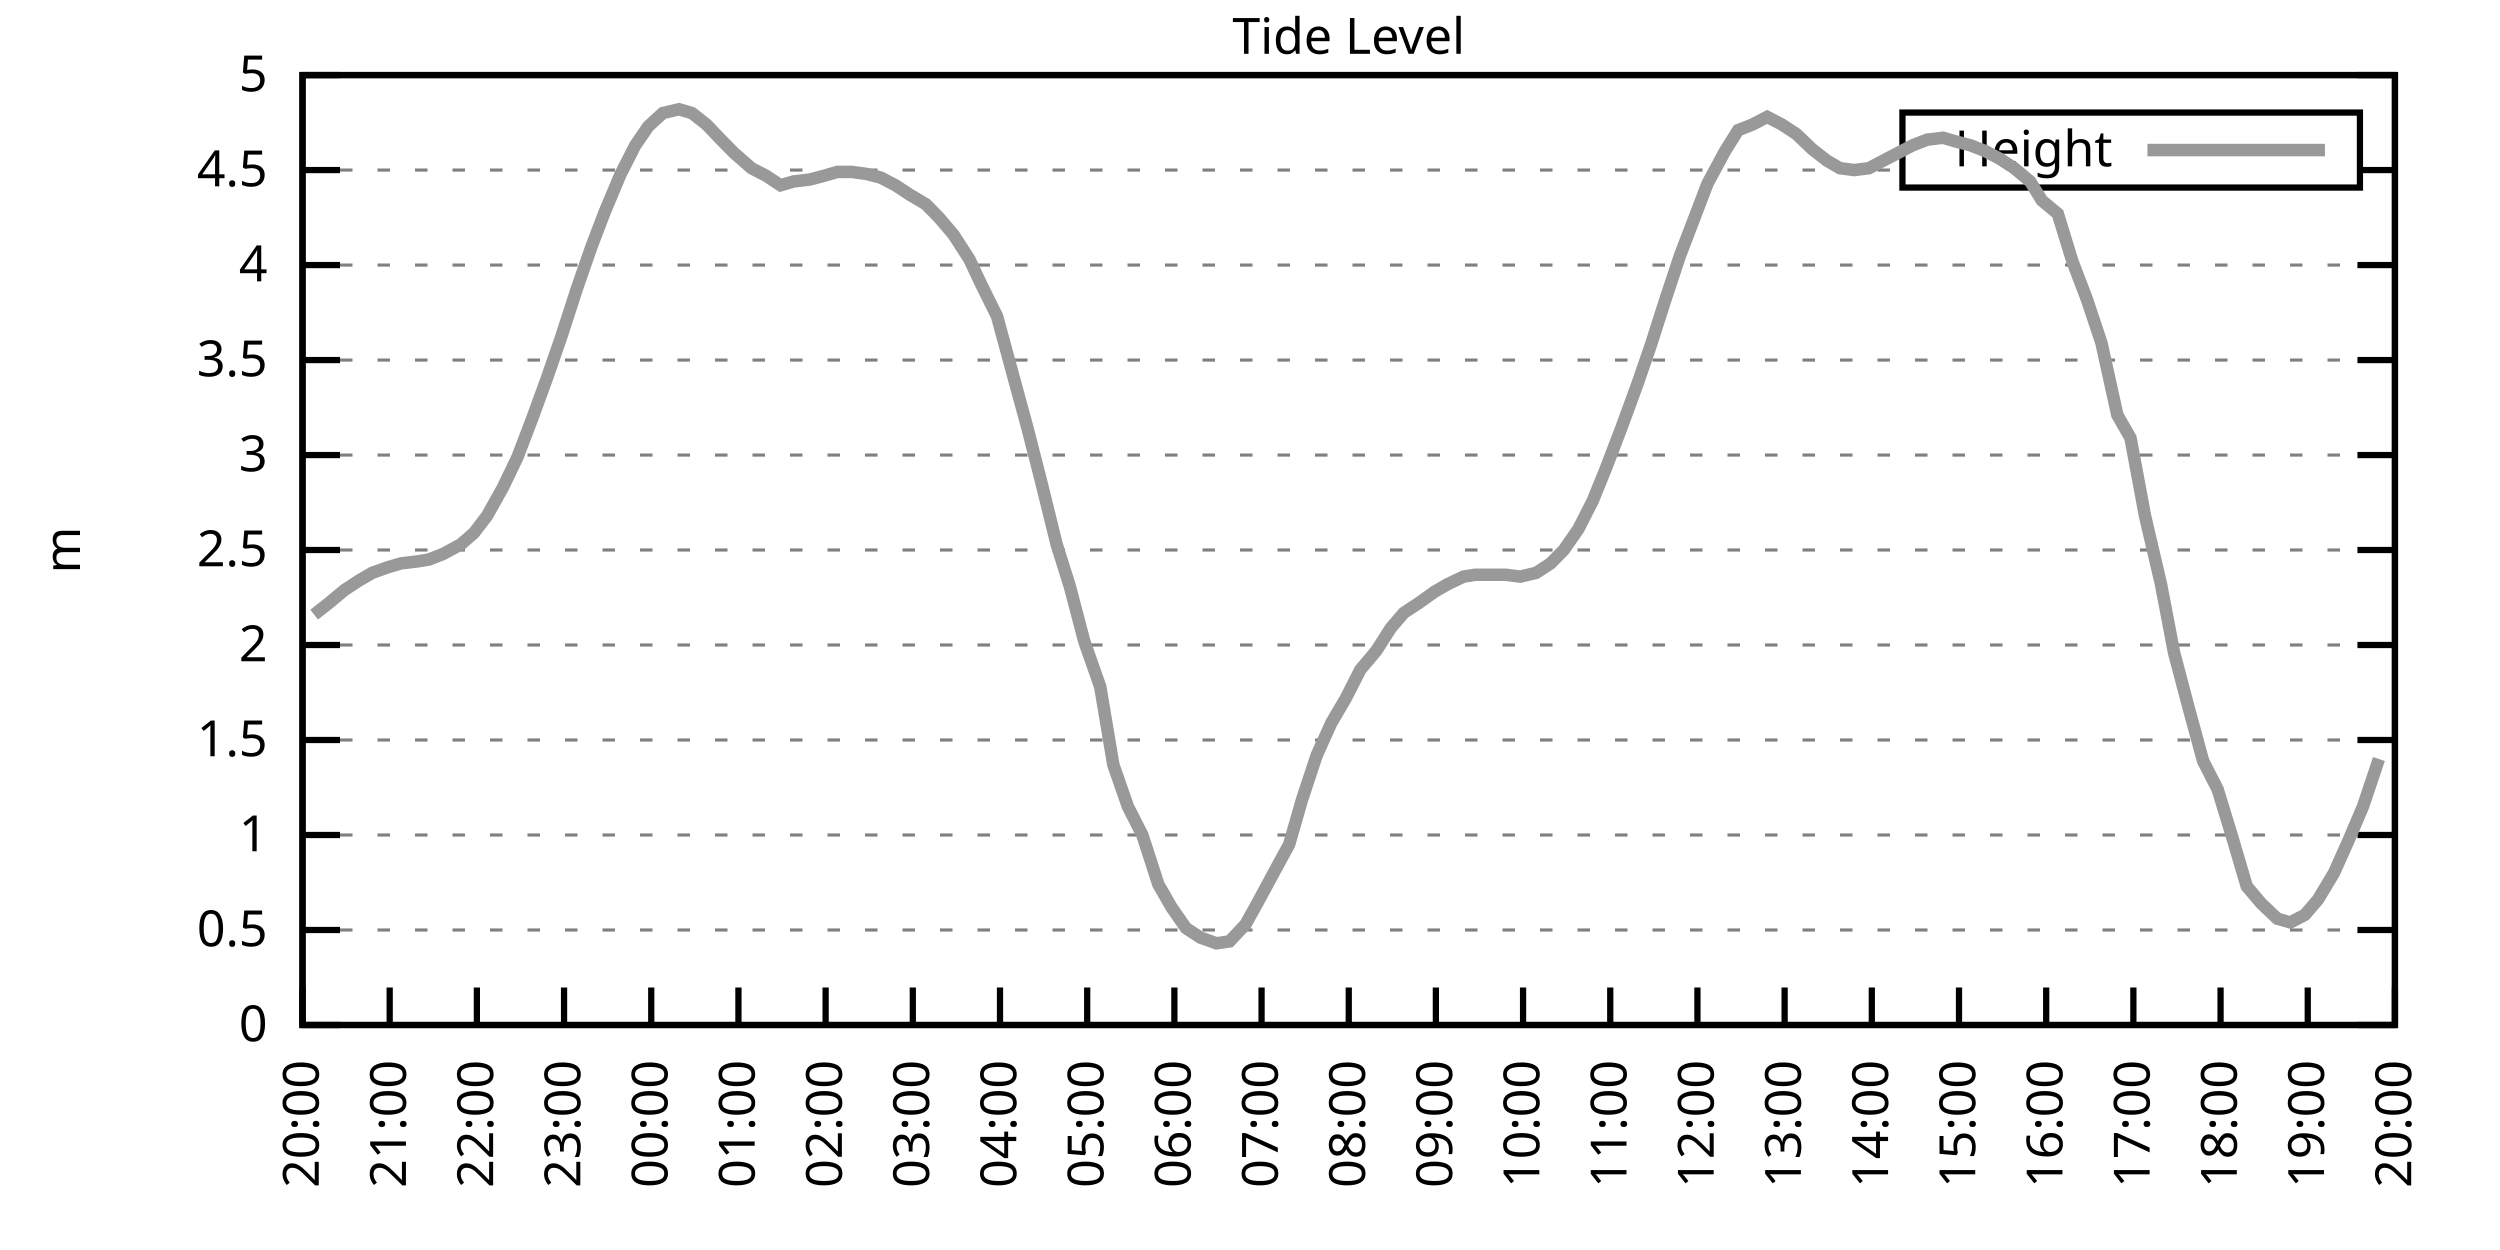
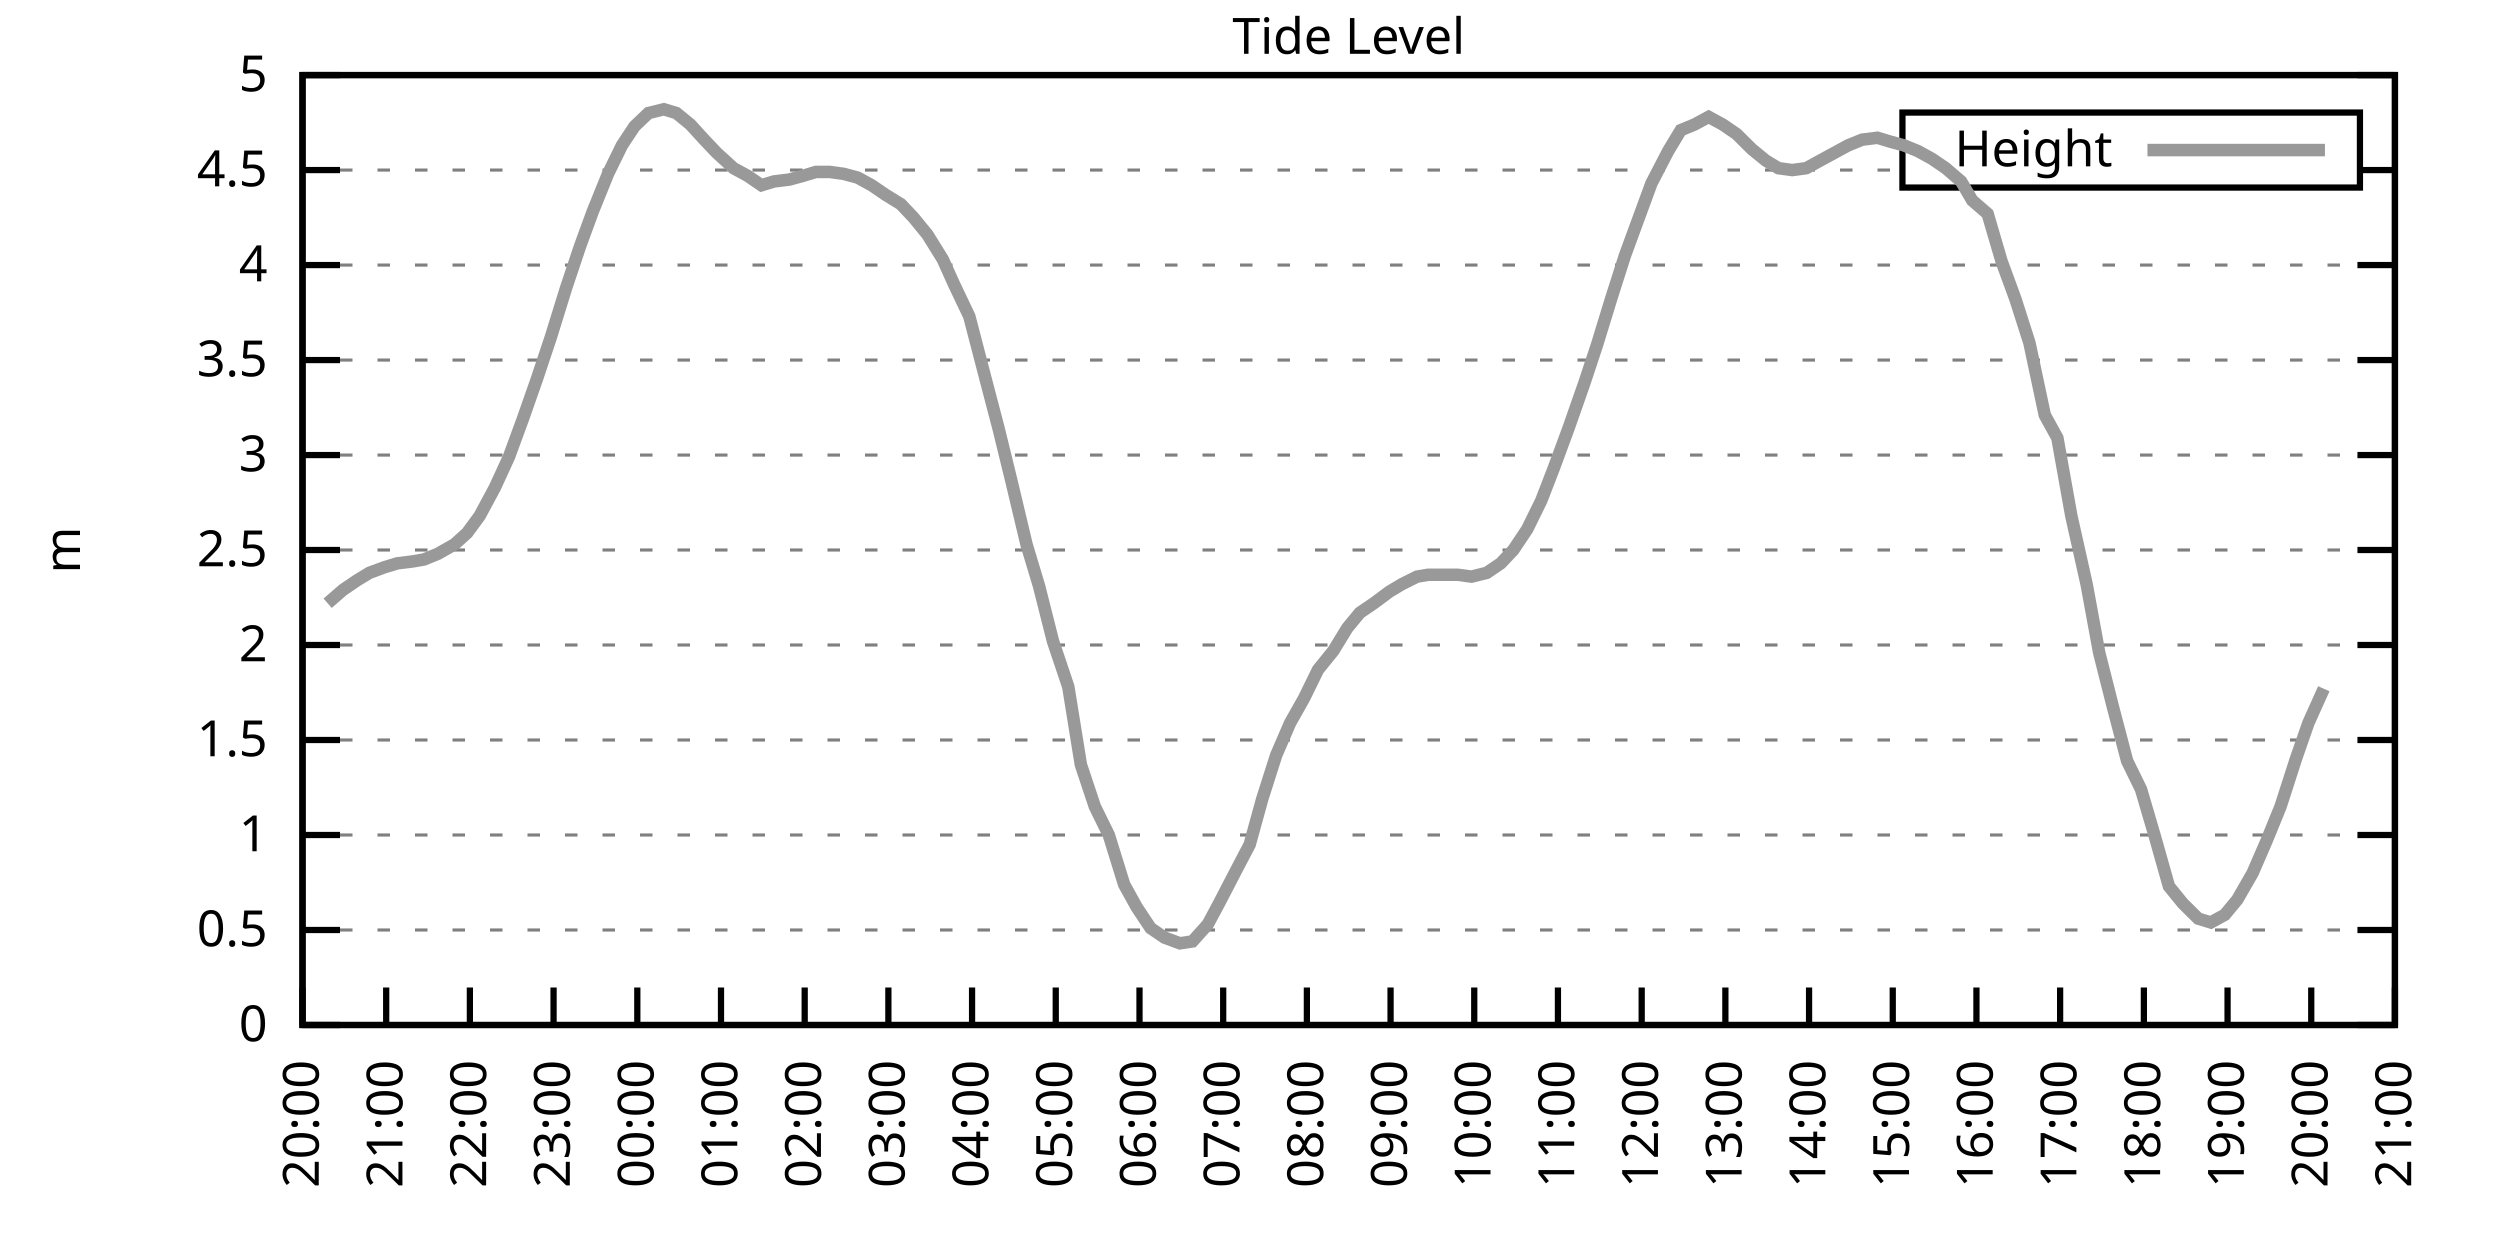
<svg xmlns="http://www.w3.org/2000/svg" xmlns:xlink="http://www.w3.org/1999/xlink" width="400" height="200" viewBox="0 0 400 200">
  <g id="gnuplot_canvas">
    <rect x="0" y="0" width="400" height="200" fill="none" />
    <defs>
      <circle id="gpDot" r="0.5" stroke-width="0.5" stroke="currentColor" />
      <path id="gpPt0" stroke-width="0.333" stroke="currentColor" d="M-1,0 h2 M0,-1 v2" />
      <path id="gpPt1" stroke-width="0.333" stroke="currentColor" d="M-1,-1 L1,1 M1,-1 L-1,1" />
      <path id="gpPt2" stroke-width="0.333" stroke="currentColor" d="M-1,0 L1,0 M0,-1 L0,1 M-1,-1 L1,1 M-1,1 L1,-1" />
      <rect id="gpPt3" stroke-width="0.333" stroke="currentColor" x="-1" y="-1" width="2" height="2" />
      <rect id="gpPt4" stroke-width="0.333" stroke="currentColor" fill="currentColor" x="-1" y="-1" width="2" height="2" />
      <circle id="gpPt5" stroke-width="0.333" stroke="currentColor" cx="0" cy="0" r="1" />
      <use xlink:href="#gpPt5" id="gpPt6" fill="currentColor" stroke="none" />
      <path id="gpPt7" stroke-width="0.333" stroke="currentColor" d="M0,-1.33 L-1.33,0.67 L1.33,0.67 z" />
      <use xlink:href="#gpPt7" id="gpPt8" fill="currentColor" stroke="none" />
      <use xlink:href="#gpPt7" id="gpPt9" stroke="currentColor" transform="rotate(180)" />
      <use xlink:href="#gpPt9" id="gpPt10" fill="currentColor" stroke="none" />
      <use xlink:href="#gpPt3" id="gpPt11" stroke="currentColor" transform="rotate(45)" />
      <use xlink:href="#gpPt11" id="gpPt12" fill="currentColor" stroke="none" />
      <path id="gpPt13" stroke-width="0.333" stroke="currentColor" d="M0,1.330 L1.265,0.411 L0.782,-1.067 L-0.782,-1.076 L-1.265,0.411 z" />
      <use xlink:href="#gpPt13" id="gpPt14" fill="currentColor" stroke="none" />
      <filter id="textbox" filterUnits="objectBoundingBox" x="0" y="0" height="1" width="1">
        <feFlood flood-color="white" flood-opacity="1" result="bgnd" />
        <feComposite in="SourceGraphic" in2="bgnd" operator="atop" />
      </filter>
      <filter id="greybox" filterUnits="objectBoundingBox" x="0" y="0" height="1" width="1">
        <feFlood flood-color="lightgrey" flood-opacity="1" result="grey" />
        <feComposite in="SourceGraphic" in2="grey" operator="atop" />
      </filter>
    </defs>
    <g fill="none" color="white" stroke="currentColor" stroke-width="1.00" stroke-linecap="butt" stroke-linejoin="miter">
</g>
    <g fill="none" color="black" stroke="currentColor" stroke-width="1.00" stroke-linecap="butt" stroke-linejoin="miter">
      <g stroke="none" shape-rendering="crispEdges">
        <polygon fill="rgb(255, 255, 255)" points="48.40,164.00 383.18,164.00 383.18,12.02 48.40,12.02 " />
      </g>
    </g>
    <g fill="none" color="black" stroke="currentColor" stroke-width="1.00" stroke-linecap="butt" stroke-linejoin="miter">
</g>
    <g fill="none" color="black" stroke="black" stroke-width="0.50" stroke-linecap="butt" stroke-linejoin="miter">
</g>
    <g fill="none" color="gray" stroke="currentColor" stroke-width="0.50" stroke-linecap="butt" stroke-linejoin="miter">
      <path stroke="gray" stroke-dasharray="2,4" class="gridline" d="M48.40,164.00 L383.19,164.00  " />
    </g>
    <g fill="none" color="gray" stroke="gray" stroke-width="1.00" stroke-linecap="butt" stroke-linejoin="miter">
</g>
    <g fill="none" color="black" stroke="currentColor" stroke-width="1.00" stroke-linecap="butt" stroke-linejoin="miter">
      <path stroke="black" d="M48.40,164.00 L54.40,164.00 M383.19,164.00 L377.19,164.00  " />
      <g transform="translate(42.80,166.60)" stroke="none" fill="black" font-family="Sans" font-size="8.00" text-anchor="end">
        <text>
          <tspan font-family="Sans"> 0</tspan>
        </text>
      </g>
    </g>
    <g fill="none" color="black" stroke="currentColor" stroke-width="1.00" stroke-linecap="butt" stroke-linejoin="miter">
</g>
    <g fill="none" color="black" stroke="black" stroke-width="0.50" stroke-linecap="butt" stroke-linejoin="miter">
</g>
    <g fill="none" color="gray" stroke="currentColor" stroke-width="0.50" stroke-linecap="butt" stroke-linejoin="miter">
      <path stroke="gray" stroke-dasharray="2,4" class="gridline" d="M48.40,148.80 L383.19,148.80  " />
    </g>
    <g fill="none" color="gray" stroke="gray" stroke-width="1.00" stroke-linecap="butt" stroke-linejoin="miter">
</g>
    <g fill="none" color="black" stroke="currentColor" stroke-width="1.00" stroke-linecap="butt" stroke-linejoin="miter">
      <path stroke="black" d="M48.40,148.80 L54.40,148.80 M383.19,148.80 L377.19,148.80  " />
      <g transform="translate(42.80,151.40)" stroke="none" fill="black" font-family="Sans" font-size="8.00" text-anchor="end">
        <text>
          <tspan font-family="Sans"> 0.5</tspan>
        </text>
      </g>
    </g>
    <g fill="none" color="black" stroke="currentColor" stroke-width="1.00" stroke-linecap="butt" stroke-linejoin="miter">
</g>
    <g fill="none" color="black" stroke="black" stroke-width="0.50" stroke-linecap="butt" stroke-linejoin="miter">
</g>
    <g fill="none" color="gray" stroke="currentColor" stroke-width="0.50" stroke-linecap="butt" stroke-linejoin="miter">
      <path stroke="gray" stroke-dasharray="2,4" class="gridline" d="M48.40,133.60 L383.19,133.60  " />
    </g>
    <g fill="none" color="gray" stroke="gray" stroke-width="1.00" stroke-linecap="butt" stroke-linejoin="miter">
</g>
    <g fill="none" color="black" stroke="currentColor" stroke-width="1.00" stroke-linecap="butt" stroke-linejoin="miter">
      <path stroke="black" d="M48.40,133.60 L54.40,133.60 M383.19,133.60 L377.19,133.60  " />
      <g transform="translate(42.80,136.20)" stroke="none" fill="black" font-family="Sans" font-size="8.00" text-anchor="end">
        <text>
          <tspan font-family="Sans"> 1</tspan>
        </text>
      </g>
    </g>
    <g fill="none" color="black" stroke="currentColor" stroke-width="1.00" stroke-linecap="butt" stroke-linejoin="miter">
</g>
    <g fill="none" color="black" stroke="black" stroke-width="0.50" stroke-linecap="butt" stroke-linejoin="miter">
</g>
    <g fill="none" color="gray" stroke="currentColor" stroke-width="0.50" stroke-linecap="butt" stroke-linejoin="miter">
      <path stroke="gray" stroke-dasharray="2,4" class="gridline" d="M48.40,118.40 L383.19,118.40  " />
    </g>
    <g fill="none" color="gray" stroke="gray" stroke-width="1.00" stroke-linecap="butt" stroke-linejoin="miter">
</g>
    <g fill="none" color="black" stroke="currentColor" stroke-width="1.00" stroke-linecap="butt" stroke-linejoin="miter">
      <path stroke="black" d="M48.40,118.40 L54.40,118.40 M383.19,118.40 L377.19,118.40  " />
      <g transform="translate(42.80,121.00)" stroke="none" fill="black" font-family="Sans" font-size="8.00" text-anchor="end">
        <text>
          <tspan font-family="Sans"> 1.5</tspan>
        </text>
      </g>
    </g>
    <g fill="none" color="black" stroke="currentColor" stroke-width="1.00" stroke-linecap="butt" stroke-linejoin="miter">
</g>
    <g fill="none" color="black" stroke="black" stroke-width="0.50" stroke-linecap="butt" stroke-linejoin="miter">
</g>
    <g fill="none" color="gray" stroke="currentColor" stroke-width="0.50" stroke-linecap="butt" stroke-linejoin="miter">
      <path stroke="gray" stroke-dasharray="2,4" class="gridline" d="M48.40,103.20 L383.19,103.20  " />
    </g>
    <g fill="none" color="gray" stroke="gray" stroke-width="1.00" stroke-linecap="butt" stroke-linejoin="miter">
</g>
    <g fill="none" color="black" stroke="currentColor" stroke-width="1.00" stroke-linecap="butt" stroke-linejoin="miter">
      <path stroke="black" d="M48.40,103.20 L54.40,103.20 M383.19,103.20 L377.19,103.20  " />
      <g transform="translate(42.80,105.80)" stroke="none" fill="black" font-family="Sans" font-size="8.00" text-anchor="end">
        <text>
          <tspan font-family="Sans"> 2</tspan>
        </text>
      </g>
    </g>
    <g fill="none" color="black" stroke="currentColor" stroke-width="1.00" stroke-linecap="butt" stroke-linejoin="miter">
</g>
    <g fill="none" color="black" stroke="black" stroke-width="0.50" stroke-linecap="butt" stroke-linejoin="miter">
</g>
    <g fill="none" color="gray" stroke="currentColor" stroke-width="0.50" stroke-linecap="butt" stroke-linejoin="miter">
      <path stroke="gray" stroke-dasharray="2,4" class="gridline" d="M48.40,88.00 L383.19,88.00  " />
    </g>
    <g fill="none" color="gray" stroke="gray" stroke-width="1.00" stroke-linecap="butt" stroke-linejoin="miter">
</g>
    <g fill="none" color="black" stroke="currentColor" stroke-width="1.00" stroke-linecap="butt" stroke-linejoin="miter">
      <path stroke="black" d="M48.40,88.00 L54.40,88.00 M383.19,88.00 L377.19,88.00  " />
      <g transform="translate(42.80,90.60)" stroke="none" fill="black" font-family="Sans" font-size="8.00" text-anchor="end">
        <text>
          <tspan font-family="Sans"> 2.5</tspan>
        </text>
      </g>
    </g>
    <g fill="none" color="black" stroke="currentColor" stroke-width="1.00" stroke-linecap="butt" stroke-linejoin="miter">
</g>
    <g fill="none" color="black" stroke="black" stroke-width="0.50" stroke-linecap="butt" stroke-linejoin="miter">
</g>
    <g fill="none" color="gray" stroke="currentColor" stroke-width="0.50" stroke-linecap="butt" stroke-linejoin="miter">
      <path stroke="gray" stroke-dasharray="2,4" class="gridline" d="M48.40,72.81 L383.19,72.81  " />
    </g>
    <g fill="none" color="gray" stroke="gray" stroke-width="1.00" stroke-linecap="butt" stroke-linejoin="miter">
</g>
    <g fill="none" color="black" stroke="currentColor" stroke-width="1.00" stroke-linecap="butt" stroke-linejoin="miter">
      <path stroke="black" d="M48.40,72.81 L54.40,72.81 M383.19,72.81 L377.19,72.81  " />
      <g transform="translate(42.80,75.41)" stroke="none" fill="black" font-family="Sans" font-size="8.00" text-anchor="end">
        <text>
          <tspan font-family="Sans"> 3</tspan>
        </text>
      </g>
    </g>
    <g fill="none" color="black" stroke="currentColor" stroke-width="1.00" stroke-linecap="butt" stroke-linejoin="miter">
</g>
    <g fill="none" color="black" stroke="black" stroke-width="0.50" stroke-linecap="butt" stroke-linejoin="miter">
</g>
    <g fill="none" color="gray" stroke="currentColor" stroke-width="0.50" stroke-linecap="butt" stroke-linejoin="miter">
      <path stroke="gray" stroke-dasharray="2,4" class="gridline" d="M48.40,57.61 L383.19,57.61  " />
    </g>
    <g fill="none" color="gray" stroke="gray" stroke-width="1.00" stroke-linecap="butt" stroke-linejoin="miter">
</g>
    <g fill="none" color="black" stroke="currentColor" stroke-width="1.00" stroke-linecap="butt" stroke-linejoin="miter">
      <path stroke="black" d="M48.40,57.61 L54.40,57.61 M383.19,57.61 L377.19,57.61  " />
      <g transform="translate(42.80,60.21)" stroke="none" fill="black" font-family="Sans" font-size="8.00" text-anchor="end">
        <text>
          <tspan font-family="Sans"> 3.5</tspan>
        </text>
      </g>
    </g>
    <g fill="none" color="black" stroke="currentColor" stroke-width="1.00" stroke-linecap="butt" stroke-linejoin="miter">
</g>
    <g fill="none" color="black" stroke="black" stroke-width="0.50" stroke-linecap="butt" stroke-linejoin="miter">
</g>
    <g fill="none" color="gray" stroke="currentColor" stroke-width="0.50" stroke-linecap="butt" stroke-linejoin="miter">
      <path stroke="gray" stroke-dasharray="2,4" class="gridline" d="M48.40,42.41 L383.19,42.41  " />
    </g>
    <g fill="none" color="gray" stroke="gray" stroke-width="1.00" stroke-linecap="butt" stroke-linejoin="miter">
</g>
    <g fill="none" color="black" stroke="currentColor" stroke-width="1.00" stroke-linecap="butt" stroke-linejoin="miter">
      <path stroke="black" d="M48.40,42.41 L54.40,42.41 M383.19,42.41 L377.19,42.41  " />
      <g transform="translate(42.80,45.01)" stroke="none" fill="black" font-family="Sans" font-size="8.00" text-anchor="end">
        <text>
          <tspan font-family="Sans"> 4</tspan>
        </text>
      </g>
    </g>
    <g fill="none" color="black" stroke="currentColor" stroke-width="1.00" stroke-linecap="butt" stroke-linejoin="miter">
</g>
    <g fill="none" color="black" stroke="black" stroke-width="0.50" stroke-linecap="butt" stroke-linejoin="miter">
</g>
    <g fill="none" color="gray" stroke="currentColor" stroke-width="0.50" stroke-linecap="butt" stroke-linejoin="miter">
      <path stroke="gray" stroke-dasharray="2,4" class="gridline" d="M48.40,27.21 L304.39,27.21 M377.59,27.21 L383.19,27.21  " />
    </g>
    <g fill="none" color="gray" stroke="gray" stroke-width="1.00" stroke-linecap="butt" stroke-linejoin="miter">
</g>
    <g fill="none" color="black" stroke="currentColor" stroke-width="1.00" stroke-linecap="butt" stroke-linejoin="miter">
      <path stroke="black" d="M48.40,27.21 L54.40,27.21 M383.19,27.21 L377.19,27.21  " />
      <g transform="translate(42.80,29.81)" stroke="none" fill="black" font-family="Sans" font-size="8.00" text-anchor="end">
        <text>
          <tspan font-family="Sans"> 4.5</tspan>
        </text>
      </g>
    </g>
    <g fill="none" color="black" stroke="currentColor" stroke-width="1.00" stroke-linecap="butt" stroke-linejoin="miter">
</g>
    <g fill="none" color="black" stroke="black" stroke-width="0.50" stroke-linecap="butt" stroke-linejoin="miter">
</g>
    <g fill="none" color="gray" stroke="currentColor" stroke-width="0.50" stroke-linecap="butt" stroke-linejoin="miter">
      <path stroke="gray" stroke-dasharray="2,4" class="gridline" d="M48.40,12.01 L383.19,12.01  " />
    </g>
    <g fill="none" color="gray" stroke="gray" stroke-width="1.00" stroke-linecap="butt" stroke-linejoin="miter">
</g>
    <g fill="none" color="black" stroke="currentColor" stroke-width="1.00" stroke-linecap="butt" stroke-linejoin="miter">
      <path stroke="black" d="M48.40,12.01 L54.40,12.01 M383.19,12.01 L377.19,12.01  " />
      <g transform="translate(42.80,14.61)" stroke="none" fill="black" font-family="Sans" font-size="8.00" text-anchor="end">
        <text>
          <tspan font-family="Sans"> 5</tspan>
        </text>
      </g>
    </g>
    <g fill="none" color="black" stroke="currentColor" stroke-width="1.00" stroke-linecap="butt" stroke-linejoin="miter">
      <path stroke="black" d="M48.40,164.00 L48.40,158.00  " />
      <g transform="translate(51.00,169.60) rotate(270.00)" stroke="none" fill="black" font-family="Sans" font-size="8.00" text-anchor="end">
        <text>
          <tspan font-family="Sans">20:00</tspan>
        </text>
      </g>
    </g>
    <g fill="none" color="black" stroke="currentColor" stroke-width="1.00" stroke-linecap="butt" stroke-linejoin="miter">
-       <path stroke="black" d="M62.35,164.00 L62.35,158.00  " />
-       <g transform="translate(64.95,169.60) rotate(270.00)" stroke="none" fill="black" font-family="Sans" font-size="8.00" text-anchor="end">
+       <path stroke="black" d="M61.79,164.00 L61.79,158.00  " />
+       <g transform="translate(64.39,169.60) rotate(270.00)" stroke="none" fill="black" font-family="Sans" font-size="8.00" text-anchor="end">
        <text>
          <tspan font-family="Sans">21:00</tspan>
        </text>
      </g>
    </g>
    <g fill="none" color="black" stroke="currentColor" stroke-width="1.00" stroke-linecap="butt" stroke-linejoin="miter">
-       <path stroke="black" d="M76.30,164.00 L76.30,158.00  " />
-       <g transform="translate(78.90,169.60) rotate(270.00)" stroke="none" fill="black" font-family="Sans" font-size="8.00" text-anchor="end">
+       <path stroke="black" d="M75.18,164.00 L75.18,158.00  " />
+       <g transform="translate(77.78,169.60) rotate(270.00)" stroke="none" fill="black" font-family="Sans" font-size="8.00" text-anchor="end">
        <text>
          <tspan font-family="Sans">22:00</tspan>
        </text>
      </g>
    </g>
    <g fill="none" color="black" stroke="currentColor" stroke-width="1.00" stroke-linecap="butt" stroke-linejoin="miter">
-       <path stroke="black" d="M90.25,164.00 L90.25,158.00  " />
-       <g transform="translate(92.85,169.60) rotate(270.00)" stroke="none" fill="black" font-family="Sans" font-size="8.00" text-anchor="end">
+       <path stroke="black" d="M88.57,164.00 L88.57,158.00  " />
+       <g transform="translate(91.17,169.60) rotate(270.00)" stroke="none" fill="black" font-family="Sans" font-size="8.00" text-anchor="end">
        <text>
          <tspan font-family="Sans">23:00</tspan>
        </text>
      </g>
    </g>
    <g fill="none" color="black" stroke="currentColor" stroke-width="1.00" stroke-linecap="butt" stroke-linejoin="miter">
-       <path stroke="black" d="M104.20,164.00 L104.20,158.00  " />
-       <g transform="translate(106.80,169.60) rotate(270.00)" stroke="none" fill="black" font-family="Sans" font-size="8.00" text-anchor="end">
+       <path stroke="black" d="M101.97,164.00 L101.97,158.00  " />
+       <g transform="translate(104.57,169.60) rotate(270.00)" stroke="none" fill="black" font-family="Sans" font-size="8.00" text-anchor="end">
        <text>
          <tspan font-family="Sans">00:00</tspan>
        </text>
      </g>
    </g>
    <g fill="none" color="black" stroke="currentColor" stroke-width="1.00" stroke-linecap="butt" stroke-linejoin="miter">
-       <path stroke="black" d="M118.15,164.00 L118.15,158.00  " />
-       <g transform="translate(120.75,169.60) rotate(270.00)" stroke="none" fill="black" font-family="Sans" font-size="8.00" text-anchor="end">
+       <path stroke="black" d="M115.36,164.00 L115.36,158.00  " />
+       <g transform="translate(117.96,169.60) rotate(270.00)" stroke="none" fill="black" font-family="Sans" font-size="8.00" text-anchor="end">
        <text>
          <tspan font-family="Sans">01:00</tspan>
        </text>
      </g>
    </g>
    <g fill="none" color="black" stroke="currentColor" stroke-width="1.00" stroke-linecap="butt" stroke-linejoin="miter">
-       <path stroke="black" d="M132.10,164.00 L132.10,158.00  " />
-       <g transform="translate(134.70,169.60) rotate(270.00)" stroke="none" fill="black" font-family="Sans" font-size="8.00" text-anchor="end">
+       <path stroke="black" d="M128.75,164.00 L128.75,158.00  " />
+       <g transform="translate(131.35,169.60) rotate(270.00)" stroke="none" fill="black" font-family="Sans" font-size="8.00" text-anchor="end">
        <text>
          <tspan font-family="Sans">02:00</tspan>
        </text>
      </g>
    </g>
    <g fill="none" color="black" stroke="currentColor" stroke-width="1.00" stroke-linecap="butt" stroke-linejoin="miter">
-       <path stroke="black" d="M146.05,164.00 L146.05,158.00  " />
-       <g transform="translate(148.65,169.60) rotate(270.00)" stroke="none" fill="black" font-family="Sans" font-size="8.00" text-anchor="end">
+       <path stroke="black" d="M142.14,164.00 L142.14,158.00  " />
+       <g transform="translate(144.74,169.60) rotate(270.00)" stroke="none" fill="black" font-family="Sans" font-size="8.00" text-anchor="end">
        <text>
          <tspan font-family="Sans">03:00</tspan>
        </text>
      </g>
    </g>
    <g fill="none" color="black" stroke="currentColor" stroke-width="1.00" stroke-linecap="butt" stroke-linejoin="miter">
-       <path stroke="black" d="M160.00,164.00 L160.00,158.00  " />
-       <g transform="translate(162.60,169.60) rotate(270.00)" stroke="none" fill="black" font-family="Sans" font-size="8.00" text-anchor="end">
+       <path stroke="black" d="M155.53,164.00 L155.53,158.00  " />
+       <g transform="translate(158.13,169.60) rotate(270.00)" stroke="none" fill="black" font-family="Sans" font-size="8.00" text-anchor="end">
        <text>
          <tspan font-family="Sans">04:00</tspan>
        </text>
      </g>
    </g>
    <g fill="none" color="black" stroke="currentColor" stroke-width="1.00" stroke-linecap="butt" stroke-linejoin="miter">
-       <path stroke="black" d="M173.95,164.00 L173.95,158.00  " />
-       <g transform="translate(176.55,169.60) rotate(270.00)" stroke="none" fill="black" font-family="Sans" font-size="8.00" text-anchor="end">
+       <path stroke="black" d="M168.92,164.00 L168.92,158.00  " />
+       <g transform="translate(171.52,169.60) rotate(270.00)" stroke="none" fill="black" font-family="Sans" font-size="8.00" text-anchor="end">
        <text>
          <tspan font-family="Sans">05:00</tspan>
        </text>
      </g>
    </g>
    <g fill="none" color="black" stroke="currentColor" stroke-width="1.00" stroke-linecap="butt" stroke-linejoin="miter">
-       <path stroke="black" d="M187.90,164.00 L187.90,158.00  " />
-       <g transform="translate(190.50,169.60) rotate(270.00)" stroke="none" fill="black" font-family="Sans" font-size="8.00" text-anchor="end">
+       <path stroke="black" d="M182.32,164.00 L182.32,158.00  " />
+       <g transform="translate(184.92,169.60) rotate(270.00)" stroke="none" fill="black" font-family="Sans" font-size="8.00" text-anchor="end">
        <text>
          <tspan font-family="Sans">06:00</tspan>
        </text>
      </g>
    </g>
    <g fill="none" color="black" stroke="currentColor" stroke-width="1.00" stroke-linecap="butt" stroke-linejoin="miter">
-       <path stroke="black" d="M201.85,164.00 L201.85,158.00  " />
-       <g transform="translate(204.45,169.60) rotate(270.00)" stroke="none" fill="black" font-family="Sans" font-size="8.00" text-anchor="end">
+       <path stroke="black" d="M195.71,164.00 L195.71,158.00  " />
+       <g transform="translate(198.31,169.60) rotate(270.00)" stroke="none" fill="black" font-family="Sans" font-size="8.00" text-anchor="end">
        <text>
          <tspan font-family="Sans">07:00</tspan>
        </text>
      </g>
    </g>
    <g fill="none" color="black" stroke="currentColor" stroke-width="1.00" stroke-linecap="butt" stroke-linejoin="miter">
-       <path stroke="black" d="M215.80,164.00 L215.80,158.00  " />
-       <g transform="translate(218.40,169.60) rotate(270.00)" stroke="none" fill="black" font-family="Sans" font-size="8.00" text-anchor="end">
+       <path stroke="black" d="M209.10,164.00 L209.10,158.00  " />
+       <g transform="translate(211.70,169.60) rotate(270.00)" stroke="none" fill="black" font-family="Sans" font-size="8.00" text-anchor="end">
        <text>
          <tspan font-family="Sans">08:00</tspan>
        </text>
      </g>
    </g>
    <g fill="none" color="black" stroke="currentColor" stroke-width="1.00" stroke-linecap="butt" stroke-linejoin="miter">
-       <path stroke="black" d="M229.74,164.00 L229.74,158.00  " />
-       <g transform="translate(232.34,169.60) rotate(270.00)" stroke="none" fill="black" font-family="Sans" font-size="8.00" text-anchor="end">
+       <path stroke="black" d="M222.49,164.00 L222.49,158.00  " />
+       <g transform="translate(225.09,169.60) rotate(270.00)" stroke="none" fill="black" font-family="Sans" font-size="8.00" text-anchor="end">
        <text>
          <tspan font-family="Sans">09:00</tspan>
        </text>
      </g>
    </g>
    <g fill="none" color="black" stroke="currentColor" stroke-width="1.00" stroke-linecap="butt" stroke-linejoin="miter">
-       <path stroke="black" d="M243.69,164.00 L243.69,158.00  " />
-       <g transform="translate(246.29,169.60) rotate(270.00)" stroke="none" fill="black" font-family="Sans" font-size="8.00" text-anchor="end">
+       <path stroke="black" d="M235.88,164.00 L235.88,158.00  " />
+       <g transform="translate(238.48,169.60) rotate(270.00)" stroke="none" fill="black" font-family="Sans" font-size="8.00" text-anchor="end">
        <text>
          <tspan font-family="Sans">10:00</tspan>
        </text>
      </g>
    </g>
    <g fill="none" color="black" stroke="currentColor" stroke-width="1.00" stroke-linecap="butt" stroke-linejoin="miter">
-       <path stroke="black" d="M257.64,164.00 L257.64,158.00  " />
-       <g transform="translate(260.24,169.60) rotate(270.00)" stroke="none" fill="black" font-family="Sans" font-size="8.00" text-anchor="end">
+       <path stroke="black" d="M249.27,164.00 L249.27,158.00  " />
+       <g transform="translate(251.87,169.60) rotate(270.00)" stroke="none" fill="black" font-family="Sans" font-size="8.00" text-anchor="end">
        <text>
          <tspan font-family="Sans">11:00</tspan>
        </text>
      </g>
    </g>
    <g fill="none" color="black" stroke="currentColor" stroke-width="1.00" stroke-linecap="butt" stroke-linejoin="miter">
-       <path stroke="black" d="M271.59,164.00 L271.59,158.00  " />
-       <g transform="translate(274.19,169.60) rotate(270.00)" stroke="none" fill="black" font-family="Sans" font-size="8.00" text-anchor="end">
+       <path stroke="black" d="M262.67,164.00 L262.67,158.00  " />
+       <g transform="translate(265.27,169.60) rotate(270.00)" stroke="none" fill="black" font-family="Sans" font-size="8.00" text-anchor="end">
        <text>
          <tspan font-family="Sans">12:00</tspan>
        </text>
      </g>
    </g>
    <g fill="none" color="black" stroke="currentColor" stroke-width="1.00" stroke-linecap="butt" stroke-linejoin="miter">
-       <path stroke="black" d="M285.54,164.00 L285.54,158.00  " />
-       <g transform="translate(288.14,169.60) rotate(270.00)" stroke="none" fill="black" font-family="Sans" font-size="8.00" text-anchor="end">
+       <path stroke="black" d="M276.06,164.00 L276.06,158.00  " />
+       <g transform="translate(278.66,169.60) rotate(270.00)" stroke="none" fill="black" font-family="Sans" font-size="8.00" text-anchor="end">
        <text>
          <tspan font-family="Sans">13:00</tspan>
        </text>
      </g>
    </g>
    <g fill="none" color="black" stroke="currentColor" stroke-width="1.00" stroke-linecap="butt" stroke-linejoin="miter">
-       <path stroke="black" d="M299.49,164.00 L299.49,158.00  " />
-       <g transform="translate(302.09,169.60) rotate(270.00)" stroke="none" fill="black" font-family="Sans" font-size="8.00" text-anchor="end">
+       <path stroke="black" d="M289.45,164.00 L289.45,158.00  " />
+       <g transform="translate(292.05,169.60) rotate(270.00)" stroke="none" fill="black" font-family="Sans" font-size="8.00" text-anchor="end">
        <text>
          <tspan font-family="Sans">14:00</tspan>
        </text>
      </g>
    </g>
    <g fill="none" color="black" stroke="currentColor" stroke-width="1.00" stroke-linecap="butt" stroke-linejoin="miter">
-       <path stroke="black" d="M313.44,164.00 L313.44,158.00  " />
-       <g transform="translate(316.04,169.60) rotate(270.00)" stroke="none" fill="black" font-family="Sans" font-size="8.00" text-anchor="end">
+       <path stroke="black" d="M302.84,164.00 L302.84,158.00  " />
+       <g transform="translate(305.44,169.60) rotate(270.00)" stroke="none" fill="black" font-family="Sans" font-size="8.00" text-anchor="end">
        <text>
          <tspan font-family="Sans">15:00</tspan>
        </text>
      </g>
    </g>
    <g fill="none" color="black" stroke="currentColor" stroke-width="1.00" stroke-linecap="butt" stroke-linejoin="miter">
-       <path stroke="black" d="M327.39,164.00 L327.39,158.00  " />
-       <g transform="translate(329.99,169.60) rotate(270.00)" stroke="none" fill="black" font-family="Sans" font-size="8.00" text-anchor="end">
+       <path stroke="black" d="M316.23,164.00 L316.23,158.00  " />
+       <g transform="translate(318.83,169.60) rotate(270.00)" stroke="none" fill="black" font-family="Sans" font-size="8.00" text-anchor="end">
        <text>
          <tspan font-family="Sans">16:00</tspan>
        </text>
      </g>
    </g>
    <g fill="none" color="black" stroke="currentColor" stroke-width="1.00" stroke-linecap="butt" stroke-linejoin="miter">
-       <path stroke="black" d="M341.34,164.00 L341.34,158.00  " />
-       <g transform="translate(343.94,169.60) rotate(270.00)" stroke="none" fill="black" font-family="Sans" font-size="8.00" text-anchor="end">
+       <path stroke="black" d="M329.62,164.00 L329.62,158.00  " />
+       <g transform="translate(332.22,169.60) rotate(270.00)" stroke="none" fill="black" font-family="Sans" font-size="8.00" text-anchor="end">
        <text>
          <tspan font-family="Sans">17:00</tspan>
        </text>
      </g>
    </g>
    <g fill="none" color="black" stroke="currentColor" stroke-width="1.00" stroke-linecap="butt" stroke-linejoin="miter">
-       <path stroke="black" d="M355.29,164.00 L355.29,158.00  " />
-       <g transform="translate(357.89,169.60) rotate(270.00)" stroke="none" fill="black" font-family="Sans" font-size="8.00" text-anchor="end">
+       <path stroke="black" d="M343.02,164.00 L343.02,158.00  " />
+       <g transform="translate(345.62,169.60) rotate(270.00)" stroke="none" fill="black" font-family="Sans" font-size="8.00" text-anchor="end">
        <text>
          <tspan font-family="Sans">18:00</tspan>
        </text>
      </g>
    </g>
    <g fill="none" color="black" stroke="currentColor" stroke-width="1.00" stroke-linecap="butt" stroke-linejoin="miter">
-       <path stroke="black" d="M369.24,164.00 L369.24,158.00  " />
-       <g transform="translate(371.84,169.60) rotate(270.00)" stroke="none" fill="black" font-family="Sans" font-size="8.00" text-anchor="end">
+       <path stroke="black" d="M356.41,164.00 L356.41,158.00  " />
+       <g transform="translate(359.01,169.60) rotate(270.00)" stroke="none" fill="black" font-family="Sans" font-size="8.00" text-anchor="end">
        <text>
          <tspan font-family="Sans">19:00</tspan>
+         </text>
+       </g>
+     </g>
+     <g fill="none" color="black" stroke="currentColor" stroke-width="1.00" stroke-linecap="butt" stroke-linejoin="miter">
+       <path stroke="black" d="M369.80,164.00 L369.80,158.00  " />
+       <g transform="translate(372.40,169.60) rotate(270.00)" stroke="none" fill="black" font-family="Sans" font-size="8.00" text-anchor="end">
+         <text>
+           <tspan font-family="Sans">20:00</tspan>
        </text>
      </g>
    </g>
    <g fill="none" color="black" stroke="currentColor" stroke-width="1.00" stroke-linecap="butt" stroke-linejoin="miter">
      <path stroke="black" d="M383.19,164.00 L383.19,158.00  " />
      <g transform="translate(385.79,169.60) rotate(270.00)" stroke="none" fill="black" font-family="Sans" font-size="8.00" text-anchor="end">
        <text>
-           <tspan font-family="Sans">20:00</tspan>
+           <tspan font-family="Sans">21:00</tspan>
        </text>
      </g>
    </g>
    <g fill="none" color="black" stroke="currentColor" stroke-width="1.00" stroke-linecap="butt" stroke-linejoin="miter">
</g>
    <g fill="none" color="black" stroke="currentColor" stroke-width="1.00" stroke-linecap="butt" stroke-linejoin="miter">
      <path stroke="black" d="M48.40,12.01 L48.40,164.00 L383.19,164.00 L383.19,12.01 L48.40,12.01 Z  " />
    </g>
    <g fill="none" color="black" stroke="currentColor" stroke-width="1.00" stroke-linecap="butt" stroke-linejoin="miter">
</g>
    <g fill="none" color="black" stroke="currentColor" stroke-width="1.00" stroke-linecap="butt" stroke-linejoin="miter">
      <path stroke="black" d="M304.39,30.01 L304.39,18.01 L377.59,18.01 L377.59,30.01 L304.39,30.01 Z  " />
    </g>
    <g id="Tide_level_plot_1">
      <g fill="none" color="white" stroke="black" stroke-width="2.00" stroke-linecap="butt" stroke-linejoin="miter">
</g>
      <g fill="none" color="black" stroke="currentColor" stroke-width="2.00" stroke-linecap="butt" stroke-linejoin="miter">
        <g transform="translate(337.99,26.61)" stroke="none" fill="black" font-family="Sans" font-size="8.00" text-anchor="end">
          <text>
            <tspan font-family="Sans">Height</tspan>
          </text>
        </g>
      </g>
      <g fill="none" color="black" stroke="currentColor" stroke-width="2.00" stroke-linecap="butt" stroke-linejoin="miter">
-         <path stroke="rgb(153, 153, 153)" d="M343.59,24.01 L371.99,24.01 M50.26,98.34 L52.58,96.52 L55.14,94.39 L57.47,92.87 L59.56,91.65 L62.12,90.74   L64.21,90.13 L66.77,89.83 L68.63,89.52 L70.95,88.61 L73.74,87.09 L75.83,85.27 L77.93,82.53 L80.48,77.97   L82.81,73.11 L85.13,67.03 L87.46,60.65 L89.78,53.96 L92.34,46.06 L94.67,39.37 L96.76,33.90 L99.32,27.82   L101.64,23.26 L103.73,20.22 L106.06,18.09 L108.62,17.48 L110.71,18.09 L113.03,19.91 L115.36,22.35 L117.45,24.47   L120.24,26.91 L122.57,28.12 L124.89,29.64 L126.98,29.03 L129.54,28.73 L131.87,28.12 L133.96,27.51 L136.28,27.51   L138.61,27.82 L140.93,28.42 L143.26,29.64 L145.58,31.16 L148.14,32.68 L150.23,34.81 L152.56,37.54 L155.11,41.50   L156.97,45.45 L159.53,50.62 L162.09,60.04 L164.41,68.55 L166.51,76.76 L169.06,87.09 L171.16,93.78 L173.48,102.60   L176.04,109.89 L178.13,122.35 L180.46,129.04 L182.78,133.60 L185.34,141.51 L187.43,145.15 L189.76,148.50 L192.08,150.02   L194.64,150.93 L196.73,150.62 L199.29,147.89 L201.15,144.55 L203.94,139.38 L206.26,135.12 L208.36,127.83 L210.68,120.83   L213.01,115.67 L215.33,111.72 L217.65,107.16 L220.21,104.12 L222.54,100.47 L224.63,98.04 L226.95,96.52 L229.51,94.69   L231.60,93.48 L234.16,92.26 L236.02,91.96 L238.58,91.96 L240.90,91.96 L243.23,92.26 L245.79,91.65 L248.11,90.13   L250.20,88.00 L252.53,84.66 L254.85,80.10 L256.95,74.93 L259.50,68.25 L262.06,61.25 L264.15,55.18 L266.48,47.88   L268.80,40.89 L271.13,34.81 L273.22,29.34 L276.01,24.17 L278.10,20.83 L280.43,19.91 L282.75,18.70 L285.08,19.91   L287.40,21.43 L289.96,23.87 L292.29,25.69 L294.38,26.91 L296.70,27.21 L299.03,26.91 L301.35,25.69 L303.68,24.47   L306.00,23.26 L308.33,22.35 L310.88,22.04 L312.98,22.65 L315.30,23.26 L317.63,24.17 L319.95,25.39 L322.28,26.91   L324.83,29.03 L326.69,32.07 L329.25,34.20 L331.58,41.80 L333.90,47.88 L336.23,54.87 L338.78,66.42 L340.88,70.07   L343.20,82.53 L345.76,93.48 L347.85,104.42 L350.18,113.24 L352.50,121.75 L354.83,126.31 L357.15,133.91 L359.48,141.81   L361.80,144.55 L364.36,146.98 L366.45,147.59 L368.78,146.37 L370.87,143.94 L373.43,139.68 L375.75,134.51 L378.08,129.04   L380.63,121.44  " />
+         <path stroke="rgb(153, 153, 153)" d="M343.59,24.01 L371.99,24.01 M52.42,96.52 L54.87,94.39 L57.10,92.87 L59.11,91.65 L61.57,90.74 L63.58,90.13   L66.03,89.83 L67.82,89.52 L70.05,88.61 L72.73,87.09 L74.74,85.27 L76.75,82.53 L79.20,77.97 L81.43,73.11   L83.66,67.03 L85.90,60.65 L88.13,53.96 L90.58,46.06 L92.82,39.37 L94.82,33.90 L97.28,27.82 L99.51,23.26   L101.52,20.22 L103.75,18.09 L106.21,17.48 L108.22,18.09 L110.45,19.91 L112.68,22.35 L114.69,24.47 L117.37,26.91   L119.60,28.12 L121.83,29.64 L123.84,29.03 L126.29,28.73 L128.53,28.12 L130.54,27.51 L132.77,27.51 L135.00,27.82   L137.23,28.42 L139.46,29.64 L141.69,31.16 L144.15,32.68 L146.16,34.81 L148.39,37.54 L150.85,41.50 L152.63,45.45   L155.09,50.62 L157.54,60.04 L159.77,68.55 L161.78,76.76 L164.24,87.09 L166.25,93.78 L168.48,102.60 L170.93,109.89   L172.94,122.35 L175.17,129.04 L177.41,133.60 L179.86,141.51 L181.87,145.15 L184.10,148.50 L186.33,150.02 L188.79,150.93   L190.80,150.62 L193.25,147.89 L195.04,144.55 L197.72,139.38 L199.95,135.12 L201.96,127.83 L204.19,120.83 L206.42,115.67   L208.65,111.72 L210.88,107.16 L213.34,104.12 L215.57,100.47 L217.58,98.04 L219.81,96.52 L222.27,94.69 L224.28,93.48   L226.73,92.26 L228.52,91.96 L230.97,91.96 L233.20,91.96 L235.44,92.26 L237.89,91.65 L240.12,90.13 L242.13,88.00   L244.36,84.66 L246.60,80.10 L248.60,74.93 L251.06,68.25 L253.51,61.25 L255.52,55.18 L257.76,47.88 L259.99,40.89   L262.22,34.81 L264.23,29.34 L266.91,24.17 L268.92,20.83 L271.15,19.91 L273.38,18.70 L275.61,19.91 L277.84,21.43   L280.30,23.87 L282.53,25.69 L284.54,26.91 L286.77,27.21 L289.00,26.91 L291.23,25.69 L293.47,24.47 L295.70,23.26   L297.93,22.35 L300.39,22.04 L302.39,22.65 L304.63,23.26 L306.86,24.17 L309.09,25.39 L311.32,26.91 L313.78,29.03   L315.56,32.07 L318.02,34.20 L320.25,41.80 L322.48,47.88 L324.71,54.87 L327.17,66.42 L329.18,70.07 L331.41,82.53   L333.86,93.48 L335.87,104.42 L338.10,113.24 L340.34,121.75 L342.57,126.31 L344.80,133.91 L347.03,141.81 L349.26,144.55   L351.72,146.98 L353.73,147.59 L355.96,146.37 L357.97,143.94 L360.42,139.68 L362.66,134.51 L364.89,129.04 L367.34,121.44   L369.35,115.67 L371.81,110.20  " />
      </g>
    </g>
    <g fill="none" color="black" stroke="currentColor" stroke-width="2.00" stroke-linecap="butt" stroke-linejoin="miter">
</g>
    <g fill="none" color="black" stroke="black" stroke-width="1.00" stroke-linecap="butt" stroke-linejoin="miter">
</g>
    <g fill="none" color="black" stroke="currentColor" stroke-width="1.00" stroke-linecap="butt" stroke-linejoin="miter">
      <path stroke="black" d="M48.40,12.01 L48.40,164.00 L383.19,164.00 L383.19,12.01 L48.40,12.01 Z  " />
      <g transform="translate(12.80,88.01) rotate(270.00)" stroke="none" fill="black" font-family="Sans" font-size="8.00" text-anchor="middle">
        <text>
          <tspan font-family="Sans">m</tspan>
        </text>
      </g>
    </g>
    <g fill="none" color="black" stroke="currentColor" stroke-width="1.00" stroke-linecap="butt" stroke-linejoin="miter">
</g>
    <g fill="none" color="black" stroke="currentColor" stroke-width="1.00" stroke-linecap="butt" stroke-linejoin="miter">
      <g transform="translate(215.79,8.61)" stroke="none" fill="black" font-family="Sans" font-size="8.00" text-anchor="middle">
        <text>
          <tspan font-family="Sans">Tide Level</tspan>
        </text>
      </g>
    </g>
    <g fill="none" color="black" stroke="currentColor" stroke-width="1.00" stroke-linecap="butt" stroke-linejoin="miter">
</g>
  </g>
</svg>
